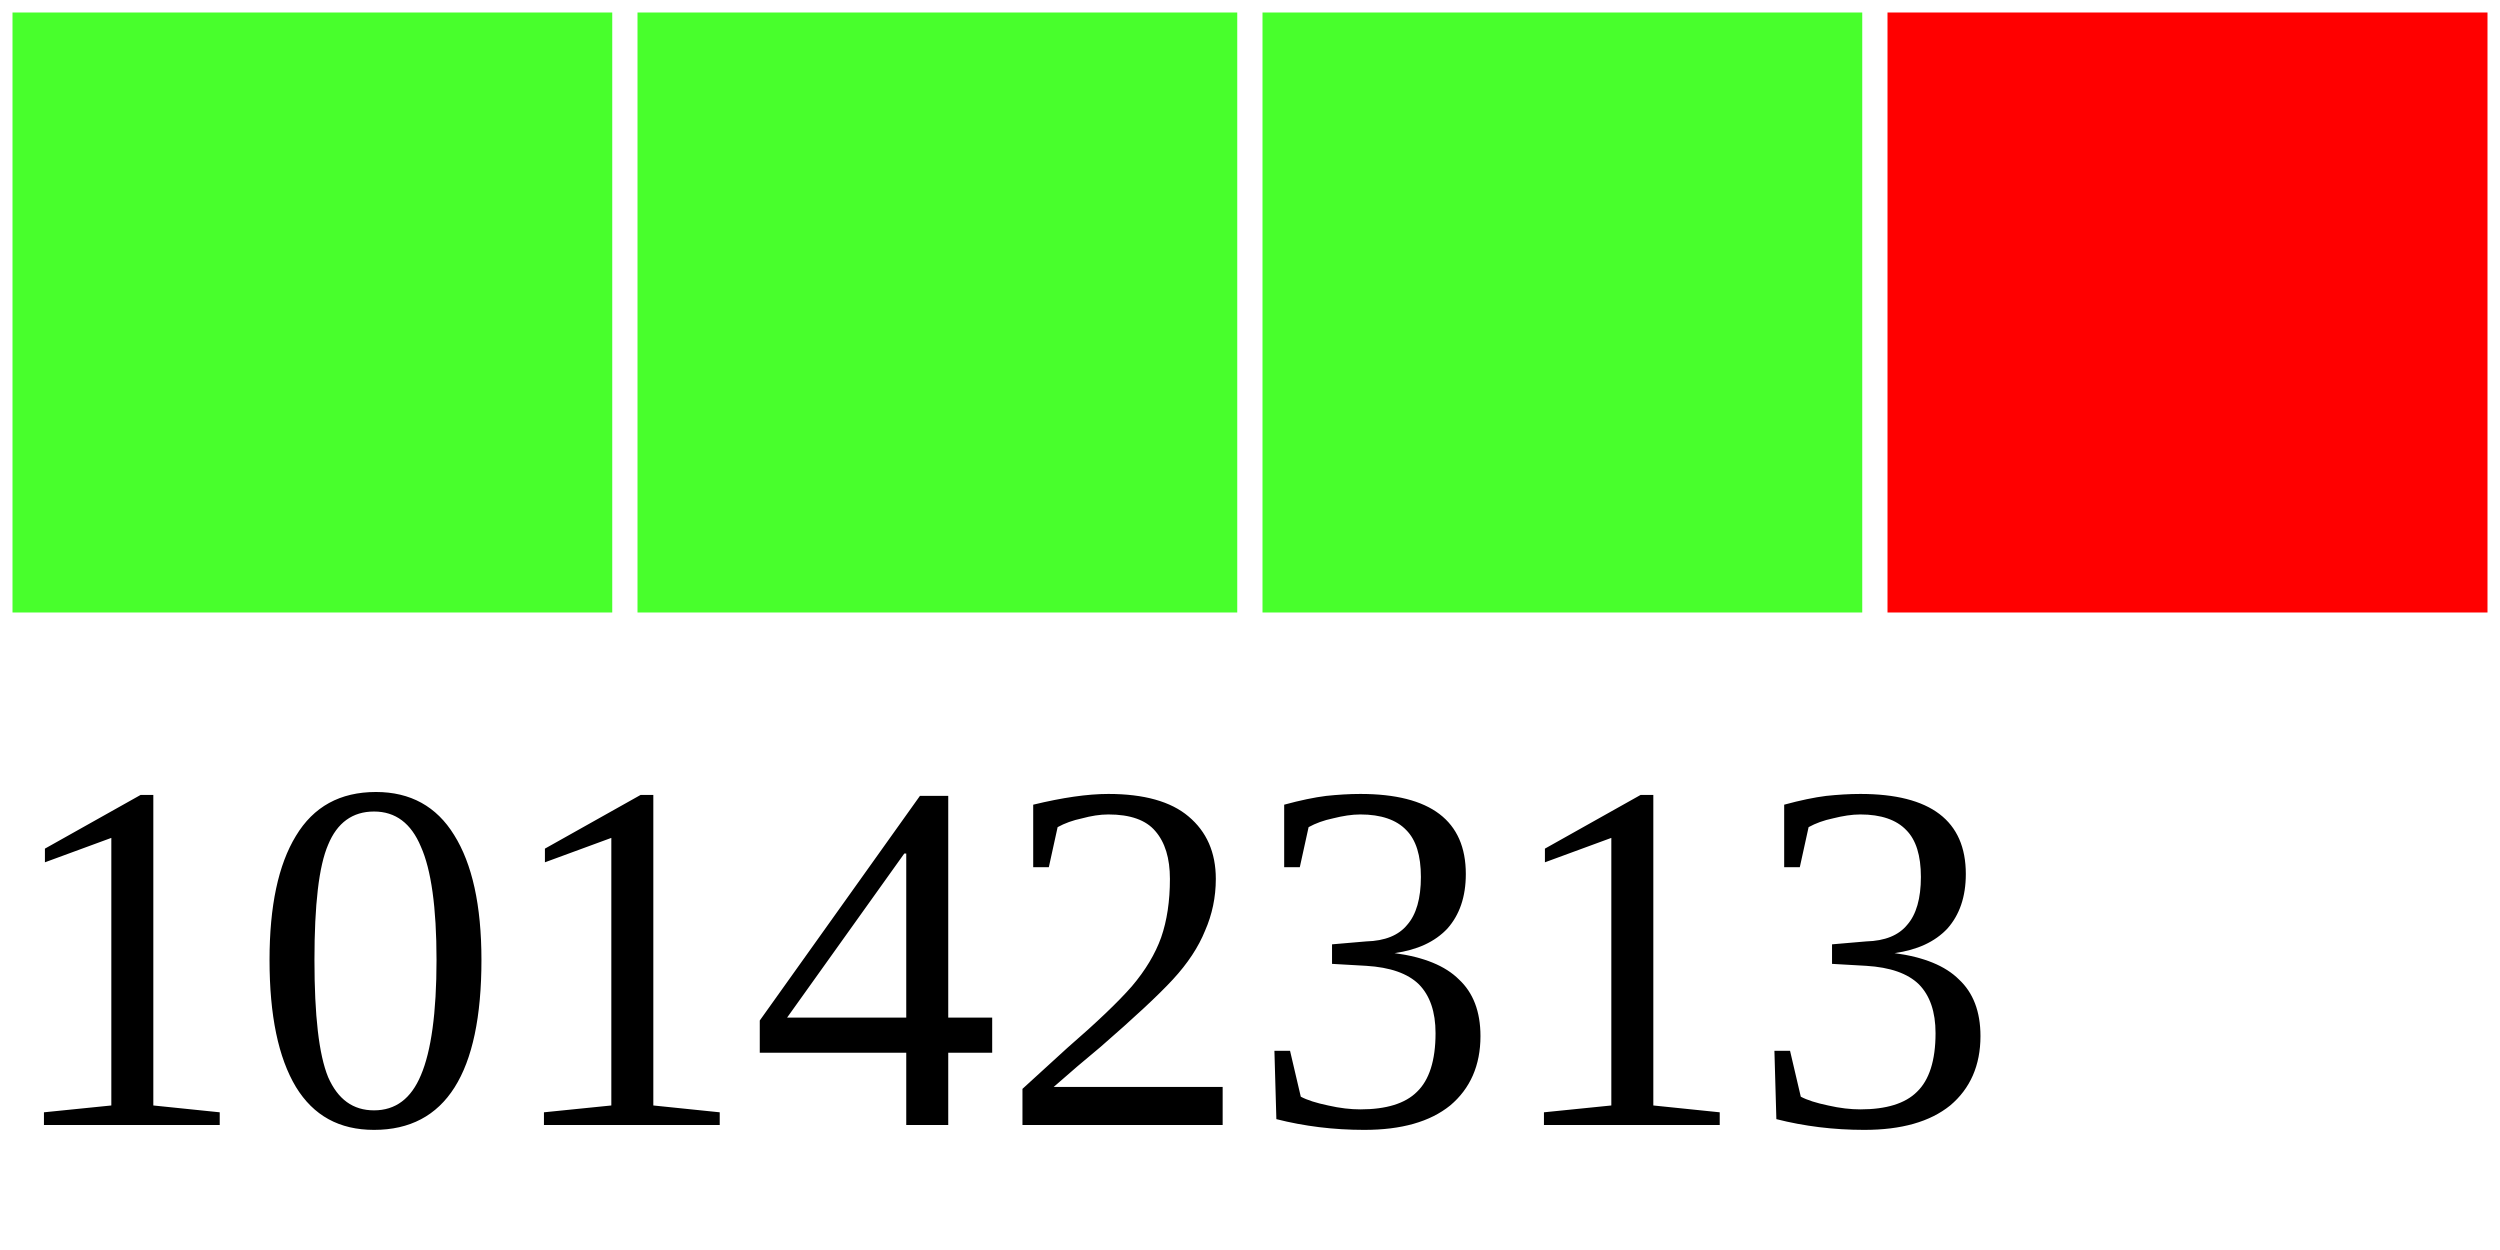
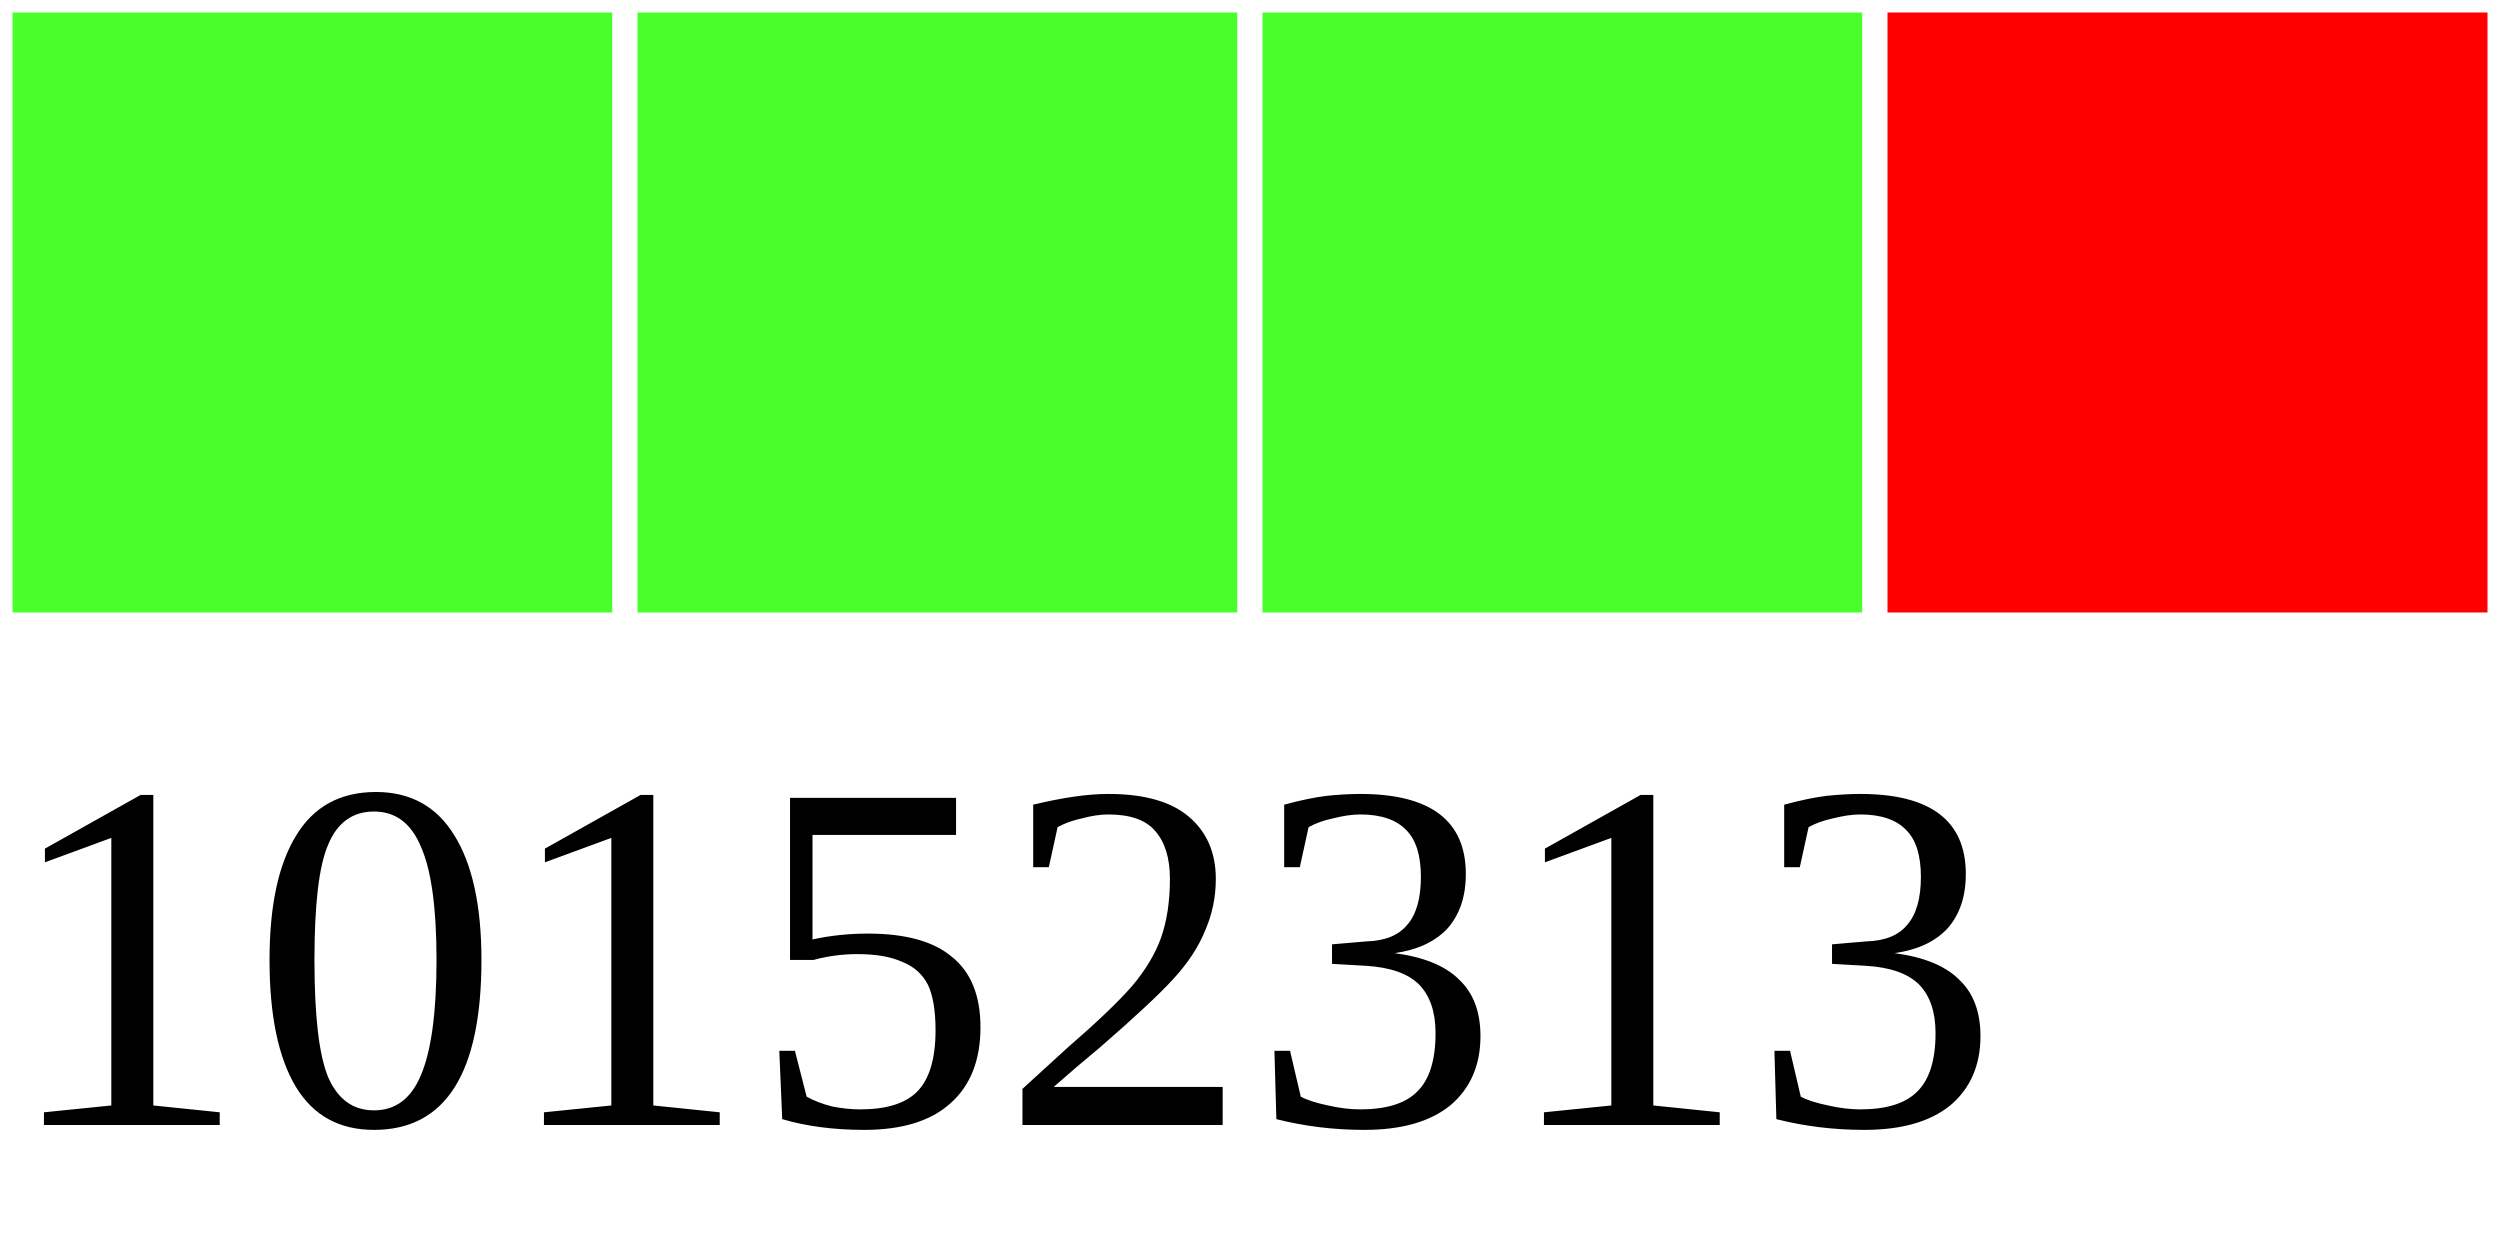
<svg xmlns="http://www.w3.org/2000/svg" width="40" height="20">
  <g>
    <rect width="10" height="10" style="fill:#48FF2C;stroke-width:0.4;stroke:rgb(255,255,255)" x="0" />
    <rect width="10" height="10" style="fill:#48FF2C;stroke-width:0.4;stroke:rgb(255,255,255)" x="10" />
    <rect width="10" height="10" style="fill:#48FF2C;stroke-width:0.4;stroke:rgb(255,255,255)" x="20" />
    <rect width="10" height="10" style="fill:#FF0000;stroke-width:0.4;stroke:rgb(255,255,255)" x="30" />
-     <text x="0" y="18" fill="black" font-size="8">10142313</text>
+     <text x="0" y="18" fill="black" font-size="8">10152313</text>
  </g>
</svg>
